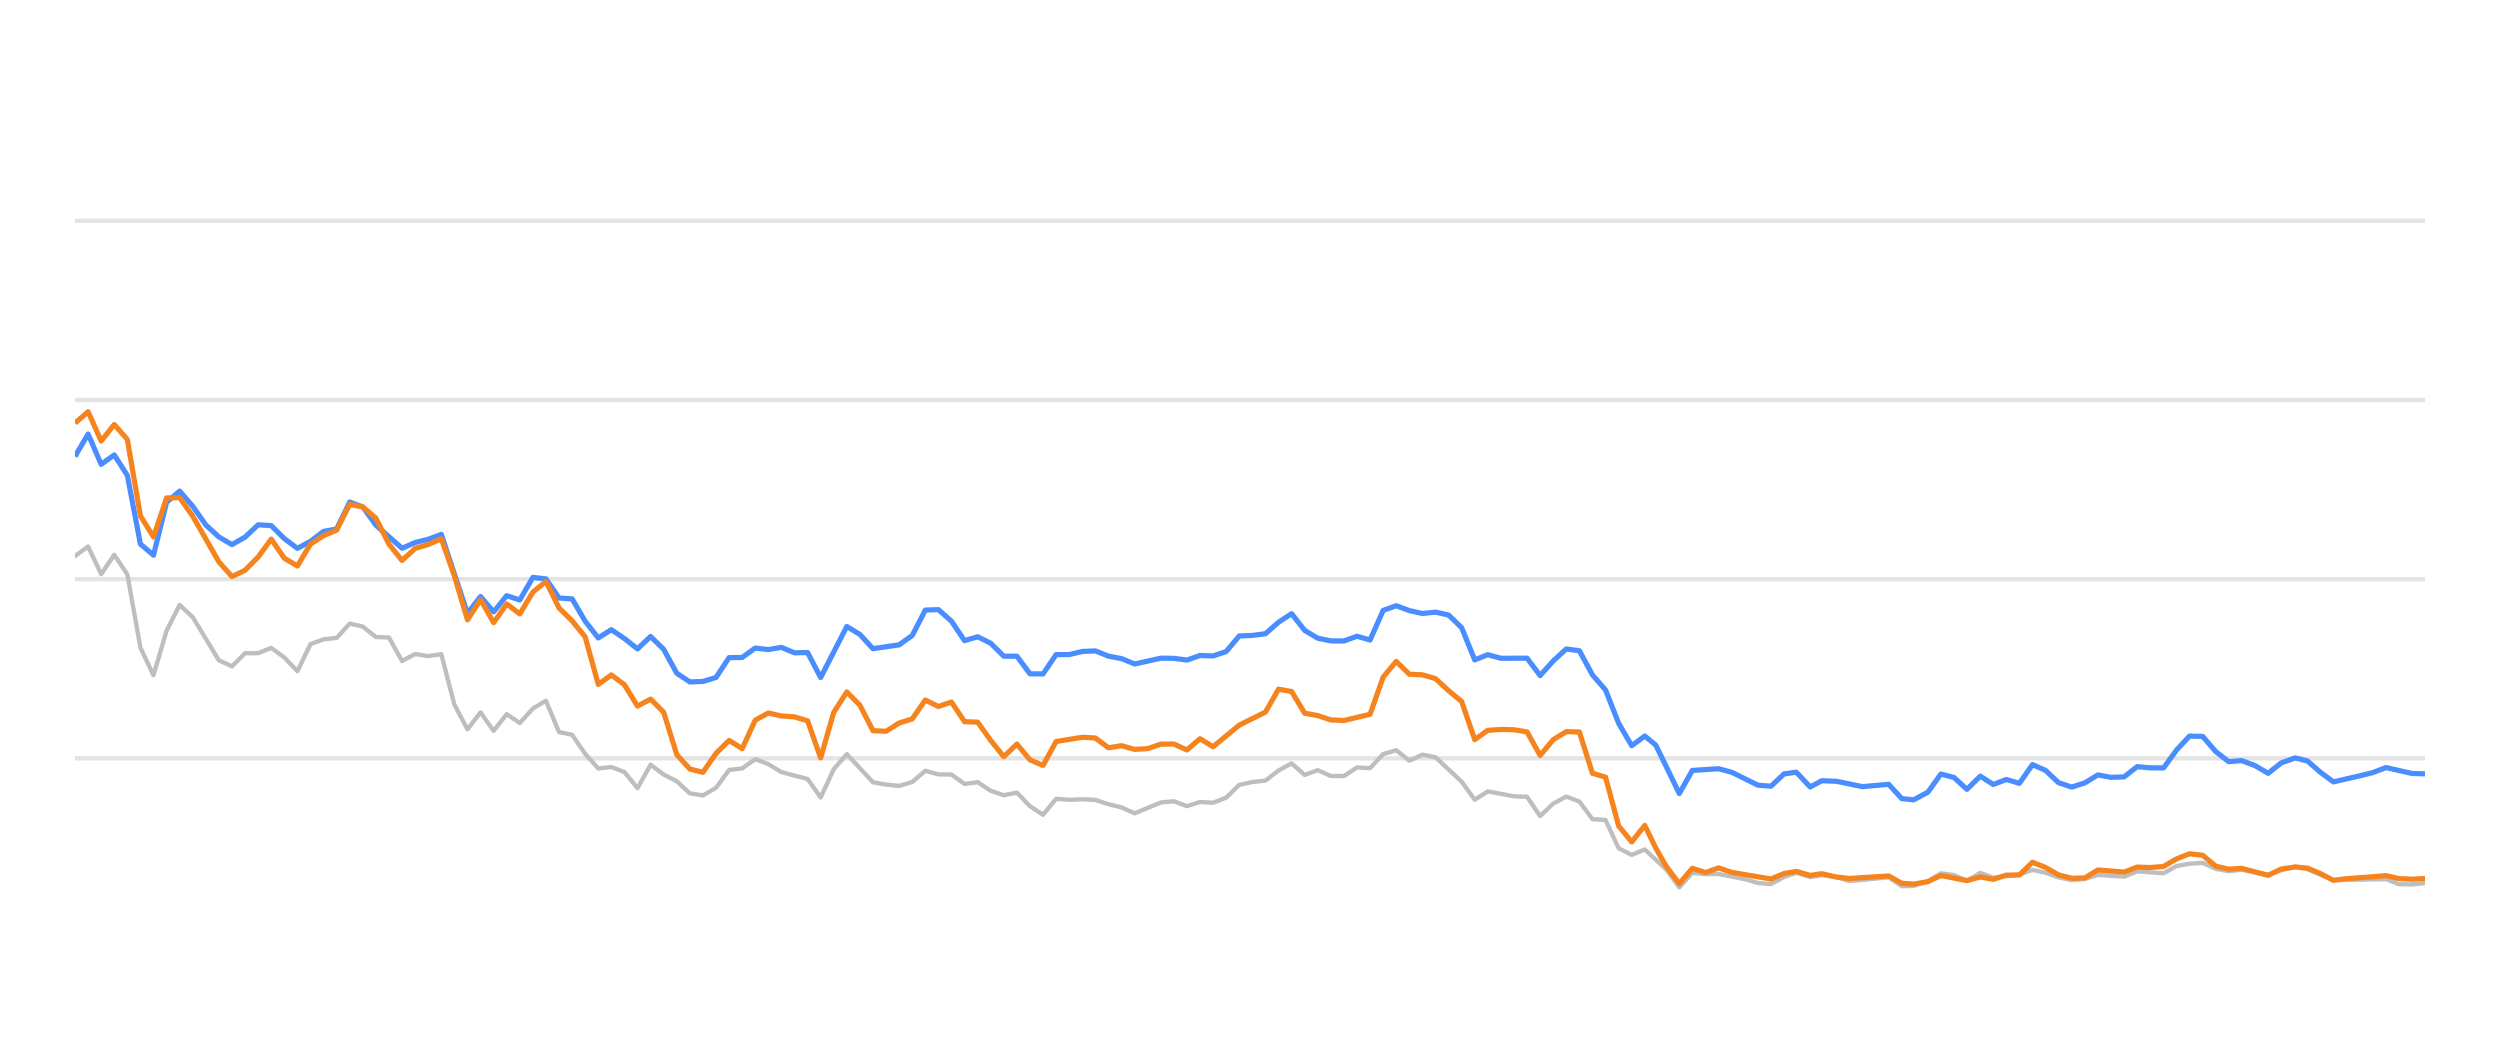
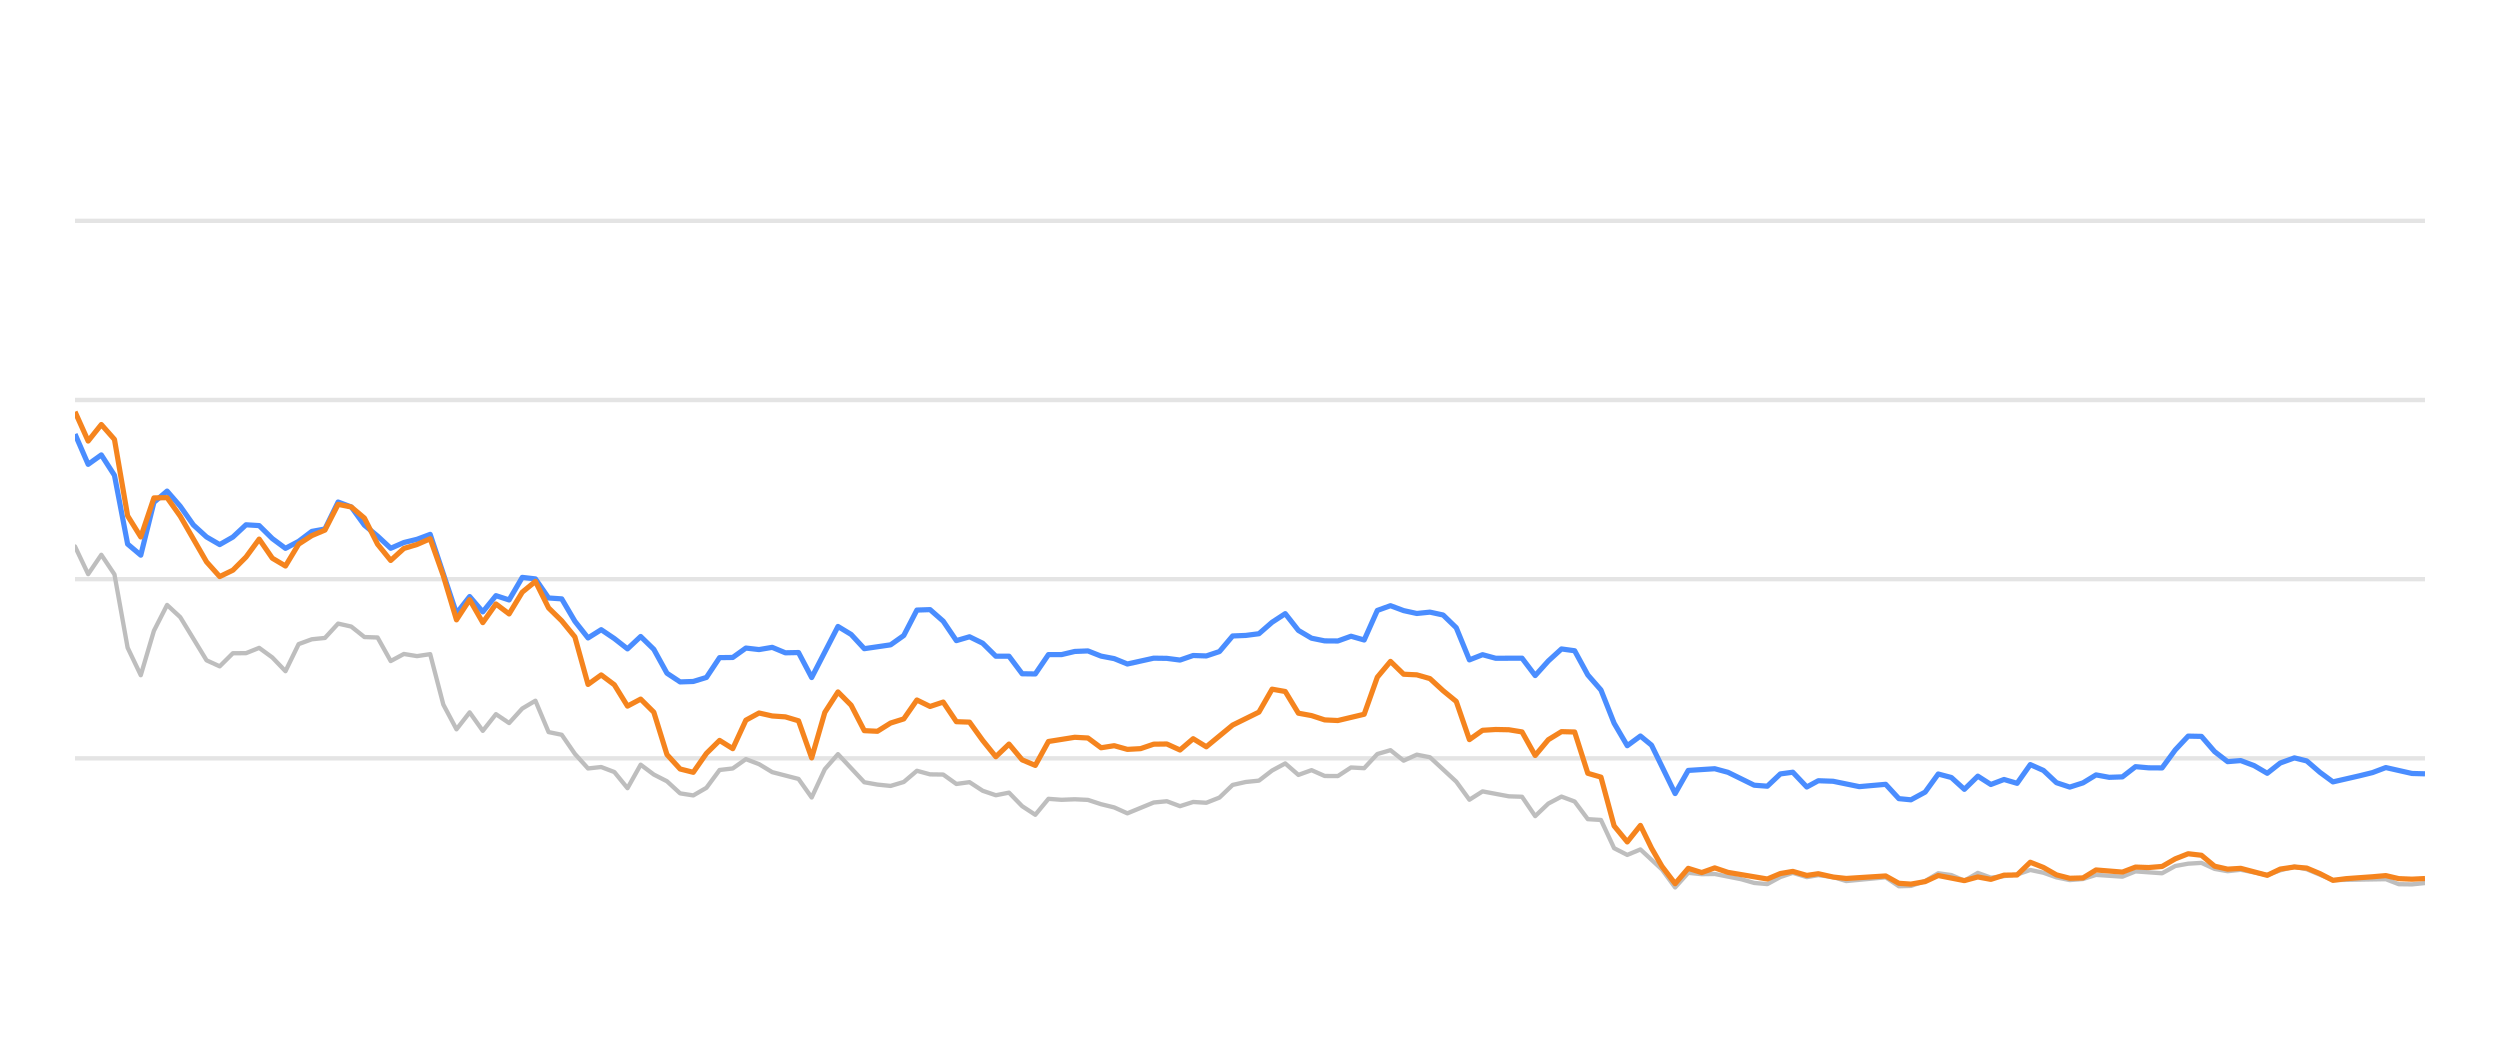
<svg xmlns="http://www.w3.org/2000/svg" width="288pt" height="120pt" viewBox="0 0 288 120" version="1.1">
  <defs>
    <style type="text/css">*{stroke-linejoin: round; stroke-linecap: butt}</style>
  </defs>
  <g id="figure_1">
    <g id="patch_1">
      <path d="M 0 120  L 288 120  L 288 0  L 0 0  L 0 120  z " style="fill: none; opacity: 0" />
    </g>
    <g id="axes_1">
      <g id="patch_2">
        <path d="M 8.64 108  L 279.36 108  L 279.36 4.8  L 8.64 4.8  L 8.64 108  z " style="fill: none" />
      </g>
      <g id="matplotlib.axis_1" />
      <g id="matplotlib.axis_2" />
      <g id="line2d_1">
-         <path d="M 8.64 87.36  L 279.36 87.36  " clip-path="url(#pb001e34be4)" style="fill: none; stroke: #b2b2b2; stroke-opacity: 0.35; stroke-width: 0.5; stroke-linecap: square" />
+         <path d="M 8.64 87.36  L 279.36 87.36  " clip-path="url(#pf7e175af98)" style="fill: none; stroke: #b2b2b2; stroke-opacity: 0.35; stroke-width: 0.5; stroke-linecap: square" />
      </g>
      <g id="line2d_2">
-         <path d="M 8.64 66.72  L 279.36 66.72  " clip-path="url(#pb001e34be4)" style="fill: none; stroke: #b2b2b2; stroke-opacity: 0.35; stroke-width: 0.5; stroke-linecap: square" />
+         <path d="M 8.64 66.72  L 279.36 66.72  " clip-path="url(#pf7e175af98)" style="fill: none; stroke: #b2b2b2; stroke-opacity: 0.35; stroke-width: 0.5; stroke-linecap: square" />
      </g>
      <g id="line2d_3">
-         <path d="M 8.64 46.08  L 279.36 46.08  " clip-path="url(#pb001e34be4)" style="fill: none; stroke: #b2b2b2; stroke-opacity: 0.35; stroke-width: 0.5; stroke-linecap: square" />
+         <path d="M 8.64 46.08  L 279.36 46.08  " clip-path="url(#pf7e175af98)" style="fill: none; stroke: #b2b2b2; stroke-opacity: 0.35; stroke-width: 0.5; stroke-linecap: square" />
      </g>
      <g id="line2d_4">
-         <path d="M 8.64 25.44  L 279.36 25.44  " clip-path="url(#pb001e34be4)" style="fill: none; stroke: #b2b2b2; stroke-opacity: 0.35; stroke-width: 0.5; stroke-linecap: square" />
+         <path d="M 8.64 25.44  L 279.36 25.44  " clip-path="url(#pf7e175af98)" style="fill: none; stroke: #b2b2b2; stroke-opacity: 0.35; stroke-width: 0.5; stroke-linecap: square" />
      </g>
      <g id="line2d_5">
-         <path d="M 8.64 64.057  L 10.147 62.953  L 11.654 66.142  L 13.161 63.913  L 14.668 66.173  L 16.175 74.615  L 17.682 77.783  L 19.189 72.664  L 20.696 69.692  L 22.203 71.096  L 25.217 76.07  L 26.724 76.761  L 28.231 75.255  L 29.738 75.244  L 31.245 74.635  L 32.752 75.74  L 34.259 77.319  L 35.766 74.202  L 37.273 73.645  L 38.78 73.49  L 40.287 71.839  L 41.794 72.179  L 43.301 73.387  L 44.808 73.438  L 46.315 76.152  L 47.822 75.337  L 49.329 75.585  L 50.836 75.358  L 52.343 81.168  L 53.85 84.016  L 55.357 82.066  L 56.864 84.192  L 58.371 82.272  L 59.878 83.294  L 61.385 81.622  L 62.892 80.724  L 64.399 84.336  L 65.906 84.646  L 67.413 86.844  L 68.92 88.526  L 70.427 88.361  L 71.934 88.939  L 73.441 90.797  L 74.948 88.093  L 76.455 89.228  L 77.962 90.002  L 79.469 91.395  L 80.976 91.632  L 82.483 90.755  L 83.99 88.702  L 85.497 88.526  L 87.004 87.453  L 88.511 88.031  L 90.018 88.949  L 93.032 89.734  L 94.539 91.87  L 96.046 88.609  L 97.553 86.875  L 100.567 90.115  L 102.074 90.384  L 103.581 90.539  L 105.088 90.084  L 106.595 88.794  L 108.102 89.207  L 109.609 89.228  L 111.116 90.312  L 112.623 90.105  L 114.13 91.096  L 115.637 91.612  L 117.144 91.313  L 118.651 92.871  L 120.158 93.862  L 121.665 92.025  L 123.172 92.138  L 124.679 92.076  L 126.186 92.148  L 127.693 92.644  L 129.2 93.015  L 130.707 93.696  L 133.721 92.448  L 135.228 92.303  L 136.735 92.871  L 138.242 92.386  L 139.749 92.479  L 141.256 91.88  L 142.763 90.425  L 144.27 90.084  L 145.777 89.93  L 147.284 88.764  L 148.791 87.948  L 150.298 89.269  L 151.805 88.722  L 153.312 89.393  L 154.819 89.403  L 156.326 88.413  L 157.832 88.495  L 159.339 86.865  L 160.846 86.421  L 162.353 87.628  L 163.86 86.937  L 165.367 87.236  L 168.381 90.043  L 169.888 92.128  L 171.395 91.168  L 174.409 91.736  L 175.916 91.787  L 177.423 94.016  L 178.93 92.572  L 180.437 91.767  L 181.944 92.334  L 183.451 94.367  L 184.958 94.46  L 186.465 97.711  L 187.972 98.485  L 189.479 97.855  L 191.949 100.167  L 193.455 102.231  L 194.956 100.549  L 196.497 100.704  L 197.992 100.683  L 201.011 101.282  L 202.513 101.715  L 204.02 101.849  L 205.508 101.034  L 206.936 100.549  L 208.54 101.044  L 209.857 100.817  L 211.551 101.034  L 213.056 101.498  L 217.577 101.065  L 219.088 102.097  L 220.468 102.056  L 222.097 101.498  L 223.597 100.601  L 225.101 100.807  L 226.59 101.457  L 228.132 100.559  L 229.623 101.106  L 232.632 100.745  L 234.142 100.219  L 235.649 100.539  L 237.144 101.075  L 238.666 101.385  L 240.177 101.261  L 241.674 100.786  L 244.694 100.993  L 246.198 100.384  L 249.239 100.601  L 250.75 99.765  L 252.23 99.496  L 253.749 99.403  L 255.256 100.095  L 256.749 100.363  L 258.247 100.198  L 261.287 100.797  L 262.78 100.26  L 264.399 99.837  L 265.812 100.136  L 268.814 101.385  L 274.87 101.282  L 276.357 101.86  L 277.866 101.88  L 279.36 101.725  L 279.36 101.725  " clip-path="url(#pb001e34be4)" style="fill: none; stroke: #bebebe; stroke-width: 0.5; stroke-linecap: round" />
+         <path d="M 8.64 62.953  L 10.155 66.142  L 11.671 63.913  L 13.186 66.173  L 14.702 74.615  L 16.217 77.783  L 17.733 72.664  L 19.248 69.692  L 20.763 71.096  L 23.794 76.07  L 25.31 76.761  L 26.825 75.255  L 28.341 75.244  L 29.856 74.635  L 31.371 75.74  L 32.887 77.319  L 34.402 74.202  L 35.918 73.645  L 37.433 73.49  L 38.949 71.839  L 40.464 72.179  L 41.979 73.387  L 43.495 73.438  L 45.01 76.152  L 46.526 75.337  L 48.041 75.585  L 49.557 75.358  L 51.072 81.168  L 52.587 84.016  L 54.103 82.066  L 55.618 84.192  L 57.134 82.272  L 58.649 83.294  L 60.165 81.622  L 61.68 80.724  L 63.196 84.336  L 64.711 84.646  L 66.226 86.844  L 67.742 88.526  L 69.257 88.361  L 70.773 88.939  L 72.288 90.797  L 73.804 88.093  L 75.319 89.228  L 76.834 90.002  L 78.35 91.395  L 79.865 91.632  L 81.381 90.755  L 82.896 88.702  L 84.412 88.526  L 85.927 87.453  L 87.442 88.031  L 88.958 88.949  L 91.989 89.734  L 93.504 91.87  L 95.02 88.609  L 96.535 86.875  L 99.566 90.115  L 101.081 90.384  L 102.597 90.539  L 104.112 90.084  L 105.628 88.794  L 107.143 89.207  L 108.658 89.228  L 110.174 90.312  L 111.689 90.105  L 113.205 91.096  L 114.72 91.612  L 116.236 91.313  L 117.751 92.871  L 119.266 93.862  L 120.782 92.025  L 122.297 92.138  L 123.813 92.076  L 125.328 92.148  L 126.844 92.644  L 128.359 93.015  L 129.874 93.696  L 132.905 92.448  L 134.421 92.303  L 135.936 92.871  L 137.452 92.386  L 138.967 92.479  L 140.482 91.88  L 141.998 90.425  L 143.513 90.084  L 145.029 89.93  L 146.544 88.764  L 148.06 87.948  L 149.575 89.269  L 151.09 88.722  L 152.606 89.393  L 154.121 89.403  L 155.637 88.413  L 157.152 88.495  L 158.668 86.865  L 160.183 86.421  L 161.699 87.628  L 163.214 86.937  L 164.729 87.236  L 167.76 90.043  L 169.276 92.128  L 170.791 91.168  L 173.822 91.736  L 175.337 91.787  L 176.853 94.016  L 178.368 92.572  L 179.884 91.767  L 181.399 92.334  L 182.915 94.367  L 184.43 94.46  L 185.945 97.711  L 187.461 98.485  L 188.976 97.855  L 191.46 100.167  L 192.975 102.231  L 194.484 100.549  L 196.034 100.704  L 197.537 100.683  L 200.573 101.282  L 202.083 101.715  L 203.598 101.849  L 205.095 101.034  L 206.531 100.549  L 208.143 101.044  L 209.468 100.817  L 211.172 101.034  L 212.685 101.498  L 217.231 101.065  L 218.751 102.097  L 220.138 102.056  L 221.776 101.498  L 223.285 100.601  L 224.797 100.807  L 226.295 101.457  L 227.845 100.559  L 229.345 101.106  L 232.37 100.745  L 233.889 100.219  L 235.404 100.539  L 236.908 101.075  L 238.438 101.385  L 239.958 101.261  L 241.463 100.786  L 244.5 100.993  L 246.012 100.384  L 249.07 100.601  L 250.59 99.765  L 252.079 99.496  L 253.606 99.403  L 255.121 100.095  L 256.622 100.363  L 258.129 100.198  L 261.186 100.797  L 262.687 100.26  L 264.315 99.837  L 265.736 100.136  L 268.755 101.385  L 274.845 101.282  L 276.34 101.86  L 277.858 101.88  L 279.36 101.725  L 279.36 101.725  " clip-path="url(#pf7e175af98)" style="fill: none; stroke: #bebebe; stroke-width: 0.5; stroke-linecap: round" />
      </g>
      <g id="line2d_6">
-         <path d="M 8.64 52.582  L 10.147 50.002  L 11.654 53.49  L 13.161 52.406  L 14.668 54.759  L 16.175 62.675  L 17.682 63.954  L 19.189 57.865  L 20.696 56.575  L 22.203 58.32  L 23.71 60.476  L 25.217 61.859  L 26.724 62.736  L 28.231 61.87  L 29.738 60.456  L 31.245 60.549  L 32.752 62.045  L 34.259 63.17  L 35.766 62.365  L 37.273 61.219  L 38.78 60.941  L 40.287 57.834  L 41.794 58.402  L 43.301 60.497  L 46.315 63.16  L 47.822 62.499  L 49.329 62.128  L 50.836 61.56  L 53.85 70.662  L 55.357 68.722  L 56.864 70.487  L 58.371 68.619  L 59.878 69.114  L 61.385 66.514  L 62.892 66.689  L 64.399 68.887  L 65.906 68.99  L 67.413 71.57  L 68.92 73.49  L 70.427 72.54  L 71.934 73.562  L 73.441 74.749  L 74.948 73.325  L 76.455 74.801  L 77.962 77.556  L 79.469 78.557  L 80.976 78.505  L 82.483 78.041  L 83.99 75.76  L 85.497 75.74  L 87.004 74.656  L 88.511 74.832  L 90.018 74.574  L 91.525 75.203  L 93.032 75.172  L 94.539 78.051  L 97.553 72.169  L 99.06 73.087  L 100.567 74.728  L 103.581 74.285  L 105.088 73.211  L 106.595 70.28  L 108.102 70.229  L 109.609 71.56  L 111.116 73.8  L 112.623 73.356  L 114.13 74.099  L 115.637 75.595  L 117.144 75.595  L 118.651 77.618  L 120.158 77.639  L 121.665 75.409  L 123.172 75.409  L 124.679 75.048  L 126.186 74.986  L 127.693 75.585  L 129.2 75.874  L 130.707 76.493  L 133.721 75.822  L 135.228 75.843  L 136.735 76.039  L 138.242 75.513  L 139.749 75.564  L 141.256 75.059  L 142.763 73.263  L 144.27 73.201  L 145.777 73.005  L 147.284 71.684  L 148.791 70.693  L 150.298 72.623  L 151.805 73.521  L 153.312 73.83  L 154.819 73.841  L 156.326 73.294  L 157.832 73.727  L 159.339 70.322  L 160.846 69.775  L 162.353 70.342  L 163.86 70.673  L 165.367 70.518  L 166.874 70.848  L 168.381 72.313  L 169.888 76.018  L 171.395 75.42  L 172.902 75.833  L 175.916 75.822  L 177.423 77.824  L 178.93 76.142  L 180.437 74.759  L 181.944 74.966  L 183.451 77.752  L 184.958 79.486  L 186.465 83.315  L 187.972 85.905  L 189.479 84.79  L 190.752 85.843  L 193.455 91.416  L 194.956 88.753  L 197.992 88.557  L 199.508 88.97  L 202.513 90.456  L 204.02 90.57  L 205.508 89.156  L 206.936 88.96  L 208.54 90.662  L 209.857 89.94  L 211.551 90.002  L 214.555 90.621  L 217.577 90.353  L 219.088 92.004  L 220.468 92.138  L 222.097 91.251  L 223.597 89.166  L 225.101 89.568  L 226.59 90.931  L 228.132 89.414  L 229.623 90.373  L 231.133 89.796  L 232.632 90.239  L 234.142 88.082  L 235.649 88.753  L 237.144 90.167  L 238.666 90.673  L 240.177 90.188  L 241.674 89.269  L 243.181 89.548  L 244.694 89.496  L 246.198 88.32  L 247.703 88.454  L 249.239 88.464  L 250.75 86.39  L 252.23 84.801  L 253.749 84.832  L 255.256 86.586  L 256.749 87.742  L 258.247 87.618  L 259.776 88.196  L 261.287 89.083  L 262.78 87.897  L 264.399 87.308  L 265.812 87.659  L 267.321 88.97  L 268.814 90.074  L 271.853 89.372  L 273.35 89.001  L 274.87 88.423  L 277.866 89.104  L 279.36 89.145  L 279.36 89.145  " clip-path="url(#pb001e34be4)" style="fill: none; stroke: #4a8dff; stroke-width: 0.6" />
+         <path d="M 8.64 50.002  L 10.155 53.49  L 11.671 52.406  L 13.186 54.759  L 14.702 62.675  L 16.217 63.954  L 17.733 57.865  L 19.248 56.575  L 20.763 58.32  L 22.279 60.476  L 23.794 61.859  L 25.31 62.736  L 26.825 61.87  L 28.341 60.456  L 29.856 60.549  L 31.371 62.045  L 32.887 63.17  L 34.402 62.365  L 35.918 61.219  L 37.433 60.941  L 38.949 57.834  L 40.464 58.402  L 41.979 60.497  L 43.495 61.756  L 45.01 63.16  L 46.526 62.499  L 48.041 62.128  L 49.557 61.56  L 52.587 70.662  L 54.103 68.722  L 55.618 70.487  L 57.134 68.619  L 58.649 69.114  L 60.165 66.514  L 61.68 66.689  L 63.196 68.887  L 64.711 68.99  L 66.226 71.57  L 67.742 73.49  L 69.257 72.54  L 70.773 73.562  L 72.288 74.749  L 73.804 73.325  L 75.319 74.801  L 76.834 77.556  L 78.35 78.557  L 79.865 78.505  L 81.381 78.041  L 82.896 75.76  L 84.412 75.74  L 85.927 74.656  L 87.442 74.832  L 88.958 74.574  L 90.473 75.203  L 91.989 75.172  L 93.504 78.051  L 96.535 72.169  L 98.05 73.087  L 99.566 74.728  L 102.597 74.285  L 104.112 73.211  L 105.628 70.28  L 107.143 70.229  L 108.658 71.56  L 110.174 73.8  L 111.689 73.356  L 113.205 74.099  L 114.72 75.595  L 116.236 75.595  L 117.751 77.618  L 119.266 77.639  L 120.782 75.409  L 122.297 75.409  L 123.813 75.048  L 125.328 74.986  L 126.844 75.585  L 128.359 75.874  L 129.874 76.493  L 132.905 75.822  L 134.421 75.843  L 135.936 76.039  L 137.452 75.513  L 138.967 75.564  L 140.482 75.059  L 141.998 73.263  L 143.513 73.201  L 145.029 73.005  L 146.544 71.684  L 148.06 70.693  L 149.575 72.623  L 151.09 73.521  L 152.606 73.83  L 154.121 73.841  L 155.637 73.294  L 157.152 73.727  L 158.668 70.322  L 160.183 69.775  L 161.699 70.342  L 163.214 70.673  L 164.729 70.518  L 166.245 70.848  L 167.76 72.313  L 169.276 76.018  L 170.791 75.42  L 172.307 75.833  L 175.337 75.822  L 176.853 77.824  L 178.368 76.142  L 179.884 74.759  L 181.399 74.966  L 182.915 77.752  L 184.43 79.486  L 185.945 83.315  L 187.461 85.905  L 188.976 84.79  L 190.256 85.843  L 192.975 91.416  L 194.484 88.753  L 197.537 88.557  L 199.061 88.97  L 202.083 90.456  L 203.598 90.57  L 205.095 89.156  L 206.531 88.96  L 208.143 90.662  L 209.468 89.94  L 211.172 90.002  L 214.192 90.621  L 217.231 90.353  L 218.751 92.004  L 220.138 92.138  L 221.776 91.251  L 223.285 89.166  L 224.797 89.568  L 226.295 90.931  L 227.845 89.414  L 229.345 90.373  L 230.863 89.796  L 232.37 90.239  L 233.889 88.082  L 235.404 88.753  L 236.908 90.167  L 238.438 90.673  L 239.958 90.188  L 241.463 89.269  L 242.978 89.548  L 244.5 89.496  L 246.012 88.32  L 247.526 88.454  L 249.07 88.464  L 250.59 86.39  L 252.079 84.801  L 253.606 84.832  L 255.121 86.586  L 256.622 87.742  L 258.129 87.618  L 259.667 88.196  L 261.186 89.083  L 262.687 87.897  L 264.315 87.308  L 265.736 87.659  L 267.254 88.97  L 268.755 90.074  L 271.811 89.372  L 273.316 89.001  L 274.845 88.423  L 277.858 89.104  L 279.36 89.145  L 279.36 89.145  " clip-path="url(#pf7e175af98)" style="fill: none; stroke: #4a8dff; stroke-width: 0.6" />
      </g>
      <g id="line2d_7">
-         <path d="M 8.64 48.743  L 10.147 47.432  L 11.654 50.807  L 13.161 48.908  L 14.668 50.621  L 16.175 59.424  L 17.682 61.859  L 19.189 57.36  L 20.696 57.329  L 22.203 59.465  L 25.217 64.728  L 26.724 66.421  L 28.231 65.688  L 29.738 64.171  L 31.245 62.107  L 32.752 64.305  L 34.259 65.203  L 35.766 62.685  L 37.273 61.704  L 38.78 61.065  L 40.287 58.103  L 41.794 58.402  L 43.301 59.682  L 44.808 62.695  L 46.315 64.563  L 47.822 63.18  L 49.329 62.726  L 50.836 62.066  L 52.343 66.338  L 53.85 71.405  L 55.357 69.083  L 56.864 71.725  L 58.371 69.579  L 59.878 70.724  L 61.385 68.216  L 62.892 66.978  L 64.399 70.033  L 65.906 71.519  L 67.413 73.376  L 68.92 78.846  L 70.427 77.752  L 71.934 78.887  L 73.441 81.343  L 74.948 80.538  L 76.455 82.045  L 77.962 86.927  L 79.469 88.588  L 80.976 88.97  L 82.483 86.792  L 83.99 85.296  L 85.497 86.245  L 87.004 82.964  L 88.511 82.138  L 90.018 82.479  L 91.525 82.582  L 93.032 83.036  L 94.539 87.308  L 96.046 82.066  L 97.553 79.713  L 99.06 81.24  L 100.567 84.171  L 102.074 84.243  L 103.581 83.294  L 105.088 82.819  L 106.595 80.642  L 108.102 81.385  L 109.609 80.879  L 111.116 83.139  L 112.623 83.191  L 114.13 85.296  L 115.637 87.174  L 117.144 85.719  L 118.651 87.535  L 120.158 88.175  L 121.665 85.42  L 124.679 84.935  L 126.186 85.017  L 127.693 86.142  L 129.2 85.905  L 130.707 86.328  L 132.214 86.245  L 133.721 85.729  L 135.228 85.709  L 136.735 86.4  L 138.242 85.1  L 139.749 86.029  L 142.763 83.531  L 145.777 82.035  L 147.284 79.393  L 148.791 79.661  L 150.298 82.159  L 151.805 82.437  L 153.312 82.933  L 154.819 83.005  L 157.832 82.283  L 159.339 78.01  L 160.846 76.194  L 162.353 77.67  L 163.86 77.742  L 165.367 78.175  L 166.874 79.568  L 168.381 80.807  L 169.888 85.203  L 171.395 84.13  L 172.902 84.037  L 174.409 84.068  L 175.916 84.316  L 177.423 87.03  L 178.93 85.213  L 180.437 84.285  L 181.944 84.326  L 183.451 89.083  L 184.958 89.527  L 186.465 95.141  L 187.972 96.989  L 189.479 95.09  L 190.752 97.711  L 191.949 99.806  L 193.455 101.798  L 194.956 100.033  L 196.497 100.518  L 197.992 99.981  L 199.508 100.497  L 204.02 101.261  L 205.508 100.632  L 206.936 100.384  L 208.54 100.848  L 209.857 100.652  L 211.551 101.034  L 213.056 101.199  L 217.577 100.91  L 219.088 101.756  L 220.468 101.849  L 222.097 101.56  L 223.597 100.859  L 226.59 101.447  L 228.132 101.024  L 229.623 101.302  L 231.133 100.817  L 232.632 100.797  L 234.142 99.331  L 235.649 99.93  L 237.144 100.786  L 238.666 101.178  L 240.177 101.137  L 241.674 100.219  L 244.694 100.466  L 246.198 99.888  L 247.703 99.94  L 249.239 99.816  L 250.75 98.939  L 252.23 98.351  L 253.749 98.526  L 255.256 99.785  L 256.749 100.126  L 258.247 100.033  L 261.287 100.838  L 262.78 100.116  L 264.399 99.878  L 265.812 100.002  L 267.321 100.642  L 268.814 101.416  L 270.341 101.22  L 273.35 101.003  L 274.87 100.869  L 276.357 101.22  L 277.866 101.282  L 279.36 101.209  L 279.36 101.209  " clip-path="url(#pb001e34be4)" style="fill: none; stroke: #f5841e; stroke-width: 0.6" />
+         <path d="M 8.64 47.432  L 10.155 50.807  L 11.671 48.908  L 13.186 50.621  L 14.702 59.424  L 16.217 61.859  L 17.733 57.36  L 19.248 57.329  L 20.763 59.465  L 23.794 64.728  L 25.31 66.421  L 26.825 65.688  L 28.341 64.171  L 29.856 62.107  L 31.371 64.305  L 32.887 65.203  L 34.402 62.685  L 35.918 61.704  L 37.433 61.065  L 38.949 58.103  L 40.464 58.402  L 41.979 59.682  L 43.495 62.695  L 45.01 64.563  L 46.526 63.18  L 48.041 62.726  L 49.557 62.066  L 51.072 66.338  L 52.587 71.405  L 54.103 69.083  L 55.618 71.725  L 57.134 69.579  L 58.649 70.724  L 60.165 68.216  L 61.68 66.978  L 63.196 70.033  L 64.711 71.519  L 66.226 73.376  L 67.742 78.846  L 69.257 77.752  L 70.773 78.887  L 72.288 81.343  L 73.804 80.538  L 75.319 82.045  L 76.834 86.927  L 78.35 88.588  L 79.865 88.97  L 81.381 86.792  L 82.896 85.296  L 84.412 86.245  L 85.927 82.964  L 87.442 82.138  L 88.958 82.479  L 90.473 82.582  L 91.989 83.036  L 93.504 87.308  L 95.02 82.066  L 96.535 79.713  L 98.05 81.24  L 99.566 84.171  L 101.081 84.243  L 102.597 83.294  L 104.112 82.819  L 105.628 80.642  L 107.143 81.385  L 108.658 80.879  L 110.174 83.139  L 111.689 83.191  L 113.205 85.296  L 114.72 87.174  L 116.236 85.719  L 117.751 87.535  L 119.266 88.175  L 120.782 85.42  L 123.813 84.935  L 125.328 85.017  L 126.844 86.142  L 128.359 85.905  L 129.874 86.328  L 131.39 86.245  L 132.905 85.729  L 134.421 85.709  L 135.936 86.4  L 137.452 85.1  L 138.967 86.029  L 141.998 83.531  L 145.029 82.035  L 146.544 79.393  L 148.06 79.661  L 149.575 82.159  L 151.09 82.437  L 152.606 82.933  L 154.121 83.005  L 157.152 82.283  L 158.668 78.01  L 160.183 76.194  L 161.699 77.67  L 163.214 77.742  L 164.729 78.175  L 166.245 79.568  L 167.76 80.807  L 169.276 85.203  L 170.791 84.13  L 172.307 84.037  L 173.822 84.068  L 175.337 84.316  L 176.853 87.03  L 178.368 85.213  L 179.884 84.285  L 181.399 84.326  L 182.915 89.083  L 184.43 89.527  L 185.945 95.141  L 187.461 96.989  L 188.976 95.09  L 190.256 97.711  L 191.46 99.806  L 192.975 101.798  L 194.484 100.033  L 196.034 100.518  L 197.537 99.981  L 199.061 100.497  L 203.598 101.261  L 205.095 100.632  L 206.531 100.384  L 208.143 100.848  L 209.468 100.652  L 211.172 101.034  L 212.685 101.199  L 217.231 100.91  L 218.751 101.756  L 220.138 101.849  L 221.776 101.56  L 223.285 100.859  L 226.295 101.447  L 227.845 101.024  L 229.345 101.302  L 230.863 100.817  L 232.37 100.797  L 233.889 99.331  L 235.404 99.93  L 236.908 100.786  L 238.438 101.178  L 239.958 101.137  L 241.463 100.219  L 244.5 100.466  L 246.012 99.888  L 247.526 99.94  L 249.07 99.816  L 250.59 98.939  L 252.079 98.351  L 253.606 98.526  L 255.121 99.785  L 256.622 100.126  L 258.129 100.033  L 261.186 100.838  L 262.687 100.116  L 264.315 99.878  L 265.736 100.002  L 267.254 100.642  L 268.755 101.416  L 270.291 101.22  L 273.316 101.003  L 274.845 100.869  L 276.34 101.22  L 277.858 101.282  L 279.36 101.209  L 279.36 101.209  " clip-path="url(#pf7e175af98)" style="fill: none; stroke: #f5841e; stroke-width: 0.6" />
      </g>
    </g>
  </g>
  <defs>
-     <clipPath id="pb001e34be4">
+     <clipPath id="pf7e175af98">
      <rect x="8.64" y="4.8" width="270.72" height="103.2" />
    </clipPath>
  </defs>
</svg>
